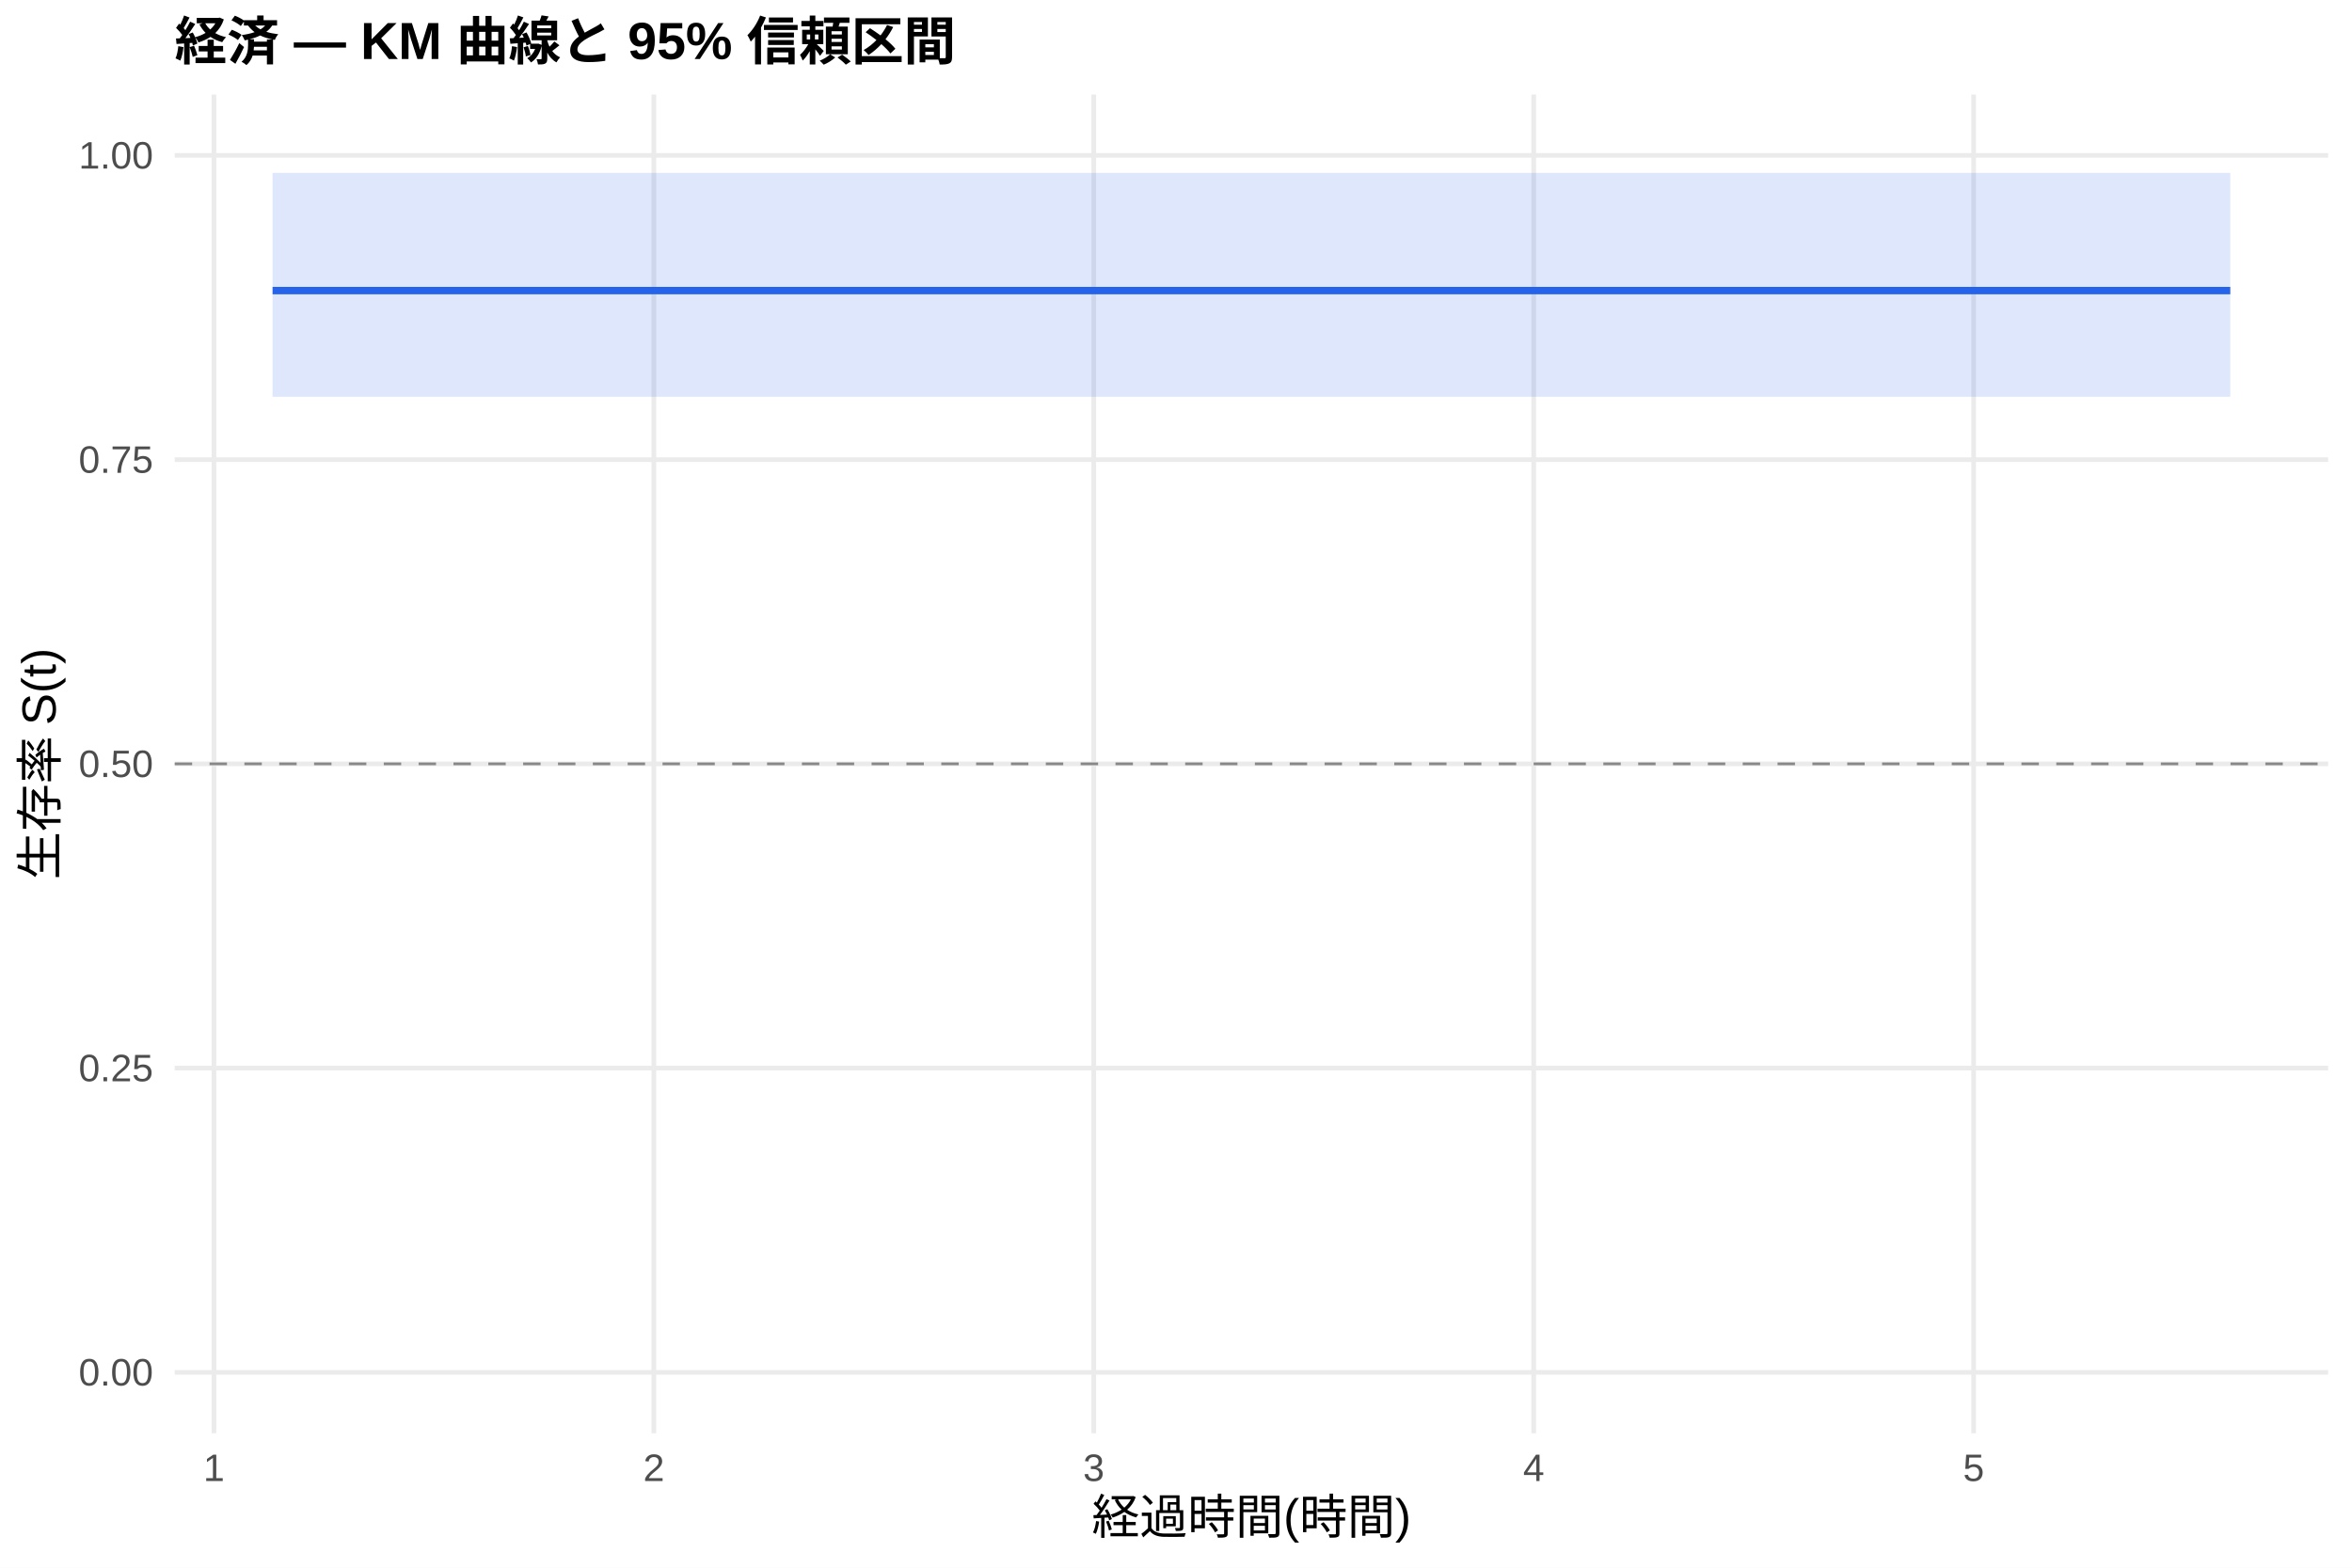
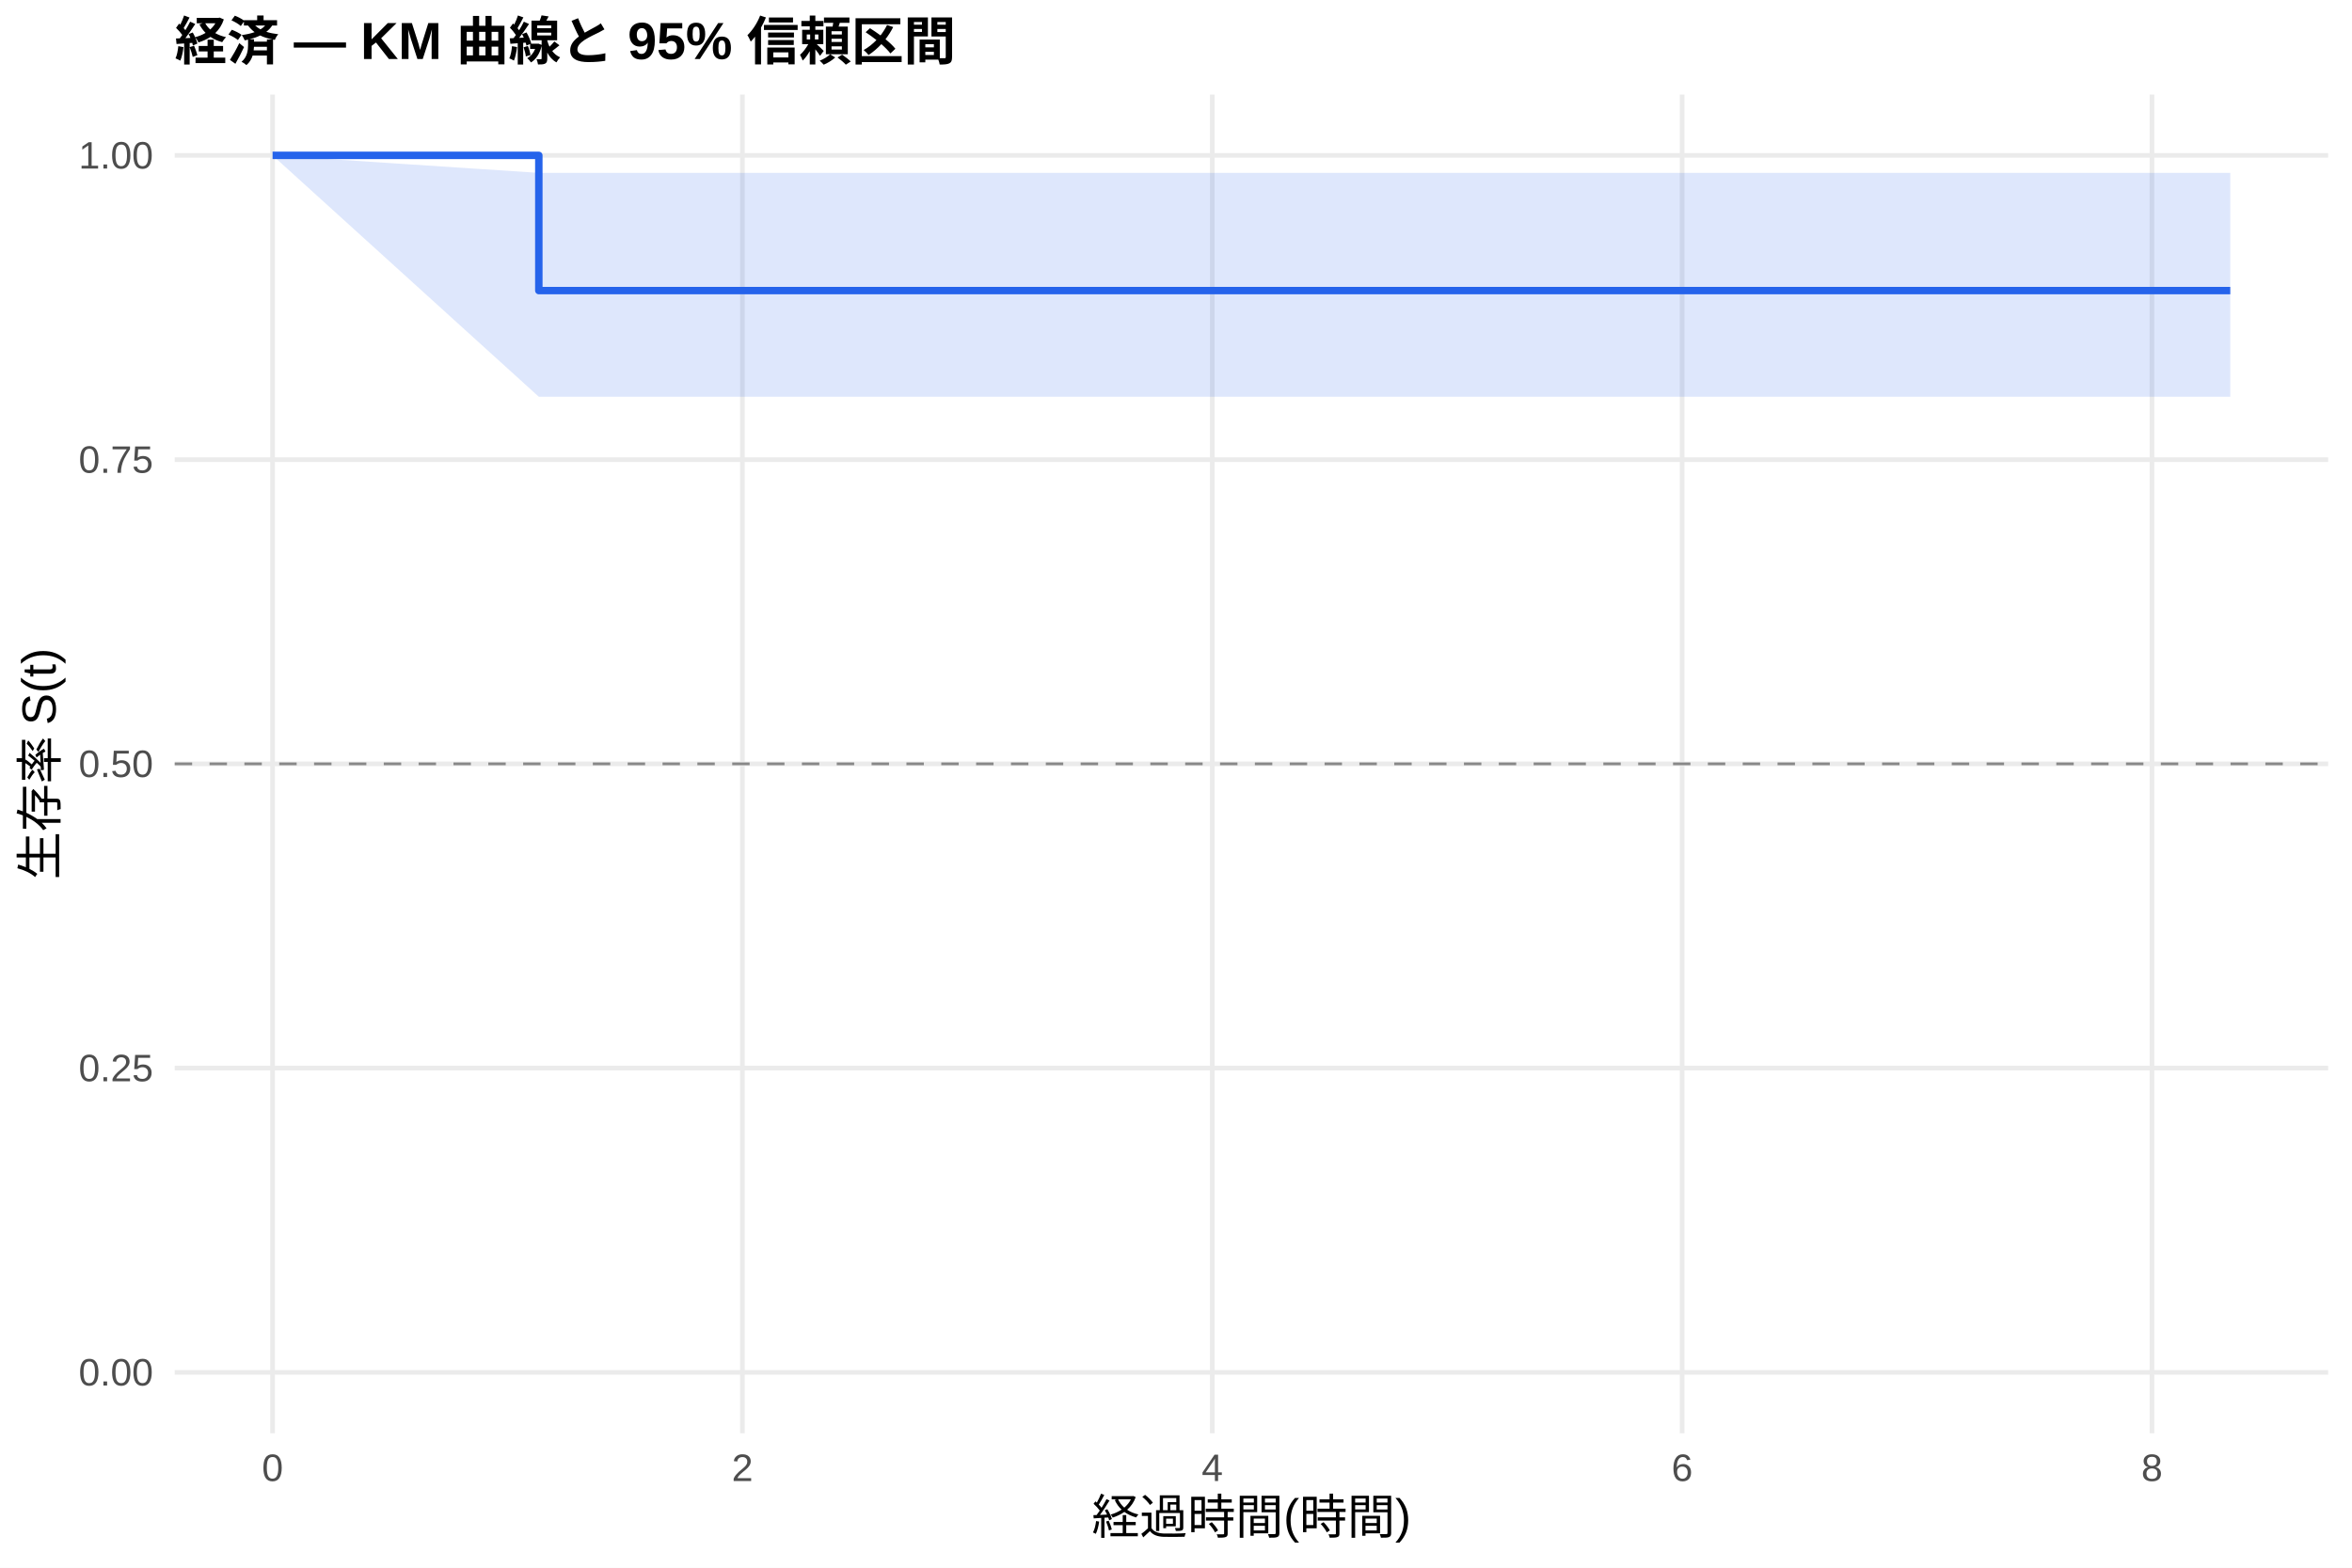
<svg xmlns="http://www.w3.org/2000/svg" width="540.00pt" height="360.00pt" viewBox="0 0 540.00 360.00">
  <g class="svglite">
    <defs>
      <style type="text/css">
    .svglite line, .svglite polyline, .svglite polygon, .svglite path, .svglite rect, .svglite circle {
      fill: none;
      stroke: #000000;
      stroke-linecap: round;
      stroke-linejoin: round;
      stroke-miterlimit: 10.00;
    }
    .svglite text {
      white-space: pre;
    }
    .svglite g.glyphgroup path {
      fill: inherit;
      stroke: none;
    }
  </style>
    </defs>
    <rect width="100%" height="100%" style="stroke: none; fill: #FFFFFF;" />
    <defs>
      <clipPath id="cpMC4wMHw1NDAuMDB8MC4wMHwzNjAuMDA=">
        <rect x="0.00" y="0.00" width="540.00" height="360.00" />
      </clipPath>
    </defs>
    <g clip-path="url(#cpMC4wMHw1NDAuMDB8MC4wMHwzNjAuMDA=)">
      <rect x="0" y="0.00" width="540.00" height="360.00" style="stroke-width: 1.07; stroke: none; fill: #FFFFFF;" />
    </g>
    <defs>
      <clipPath id="cpNDAuMTF8NTM0LjUyfDIxLjcxfDMyOS4xMg==">
        <rect x="40.11" y="21.71" width="494.41" height="307.41" />
      </clipPath>
    </defs>
    <g clip-path="url(#cpNDAuMTF8NTM0LjUyfDIxLjcxfDMyOS4xMg==)">
      <polyline points="40.11,315.14 534.52,315.14 " style="stroke-width: 1.07; stroke: #EBEBEB; stroke-linecap: butt;" />
      <polyline points="40.11,245.28 534.52,245.28 " style="stroke-width: 1.07; stroke: #EBEBEB; stroke-linecap: butt;" />
      <polyline points="40.11,175.41 534.52,175.41 " style="stroke-width: 1.07; stroke: #EBEBEB; stroke-linecap: butt;" />
      <polyline points="40.11,105.55 534.52,105.55 " style="stroke-width: 1.07; stroke: #EBEBEB; stroke-linecap: butt;" />
      <polyline points="40.11,35.68 534.52,35.68 " style="stroke-width: 1.07; stroke: #EBEBEB; stroke-linecap: butt;" />
-       <polyline points="49.12,329.12 49.12,21.71 " style="stroke-width: 1.07; stroke: #EBEBEB; stroke-linecap: butt;" />
-       <polyline points="150.12,329.12 150.12,21.71 " style="stroke-width: 1.07; stroke: #EBEBEB; stroke-linecap: butt;" />
-       <polyline points="251.12,329.12 251.12,21.71 " style="stroke-width: 1.07; stroke: #EBEBEB; stroke-linecap: butt;" />
-       <polyline points="352.13,329.12 352.13,21.71 " style="stroke-width: 1.07; stroke: #EBEBEB; stroke-linecap: butt;" />
-       <polyline points="453.13,329.12 453.13,21.71 " style="stroke-width: 1.07; stroke: #EBEBEB; stroke-linecap: butt;" />
-       <polygon points="62.58,39.70 173.69,39.70 512.05,39.70 512.05,91.11 173.69,91.11 62.58,91.11 " style="stroke-width: 0.00; stroke: none; stroke-linecap: butt; fill: #2563EB; fill-opacity: 0.15;" />
-       <polyline points="62.58,39.70 173.69,39.70 512.05,39.70 " style="stroke-width: 1.07; stroke: none; stroke-linecap: butt;" />
-       <polyline points="512.05,91.11 173.69,91.11 62.58,91.11 " style="stroke-width: 1.07; stroke: none; stroke-linecap: butt;" />
-       <polyline points="62.58,66.73 173.69,66.73 173.69,66.73 512.05,66.73 512.05,66.73 " style="stroke-width: 1.71; stroke: #2563EB; stroke-linecap: butt;" />
+       <polyline points="62.58,329.12 62.58,21.71 " style="stroke-width: 1.07; stroke: #EBEBEB; stroke-linecap: butt;" />
+       <polyline points="170.45,329.12 170.45,21.71 " style="stroke-width: 1.07; stroke: #EBEBEB; stroke-linecap: butt;" />
+       <polyline points="278.33,329.12 278.33,21.71 " style="stroke-width: 1.07; stroke: #EBEBEB; stroke-linecap: butt;" />
+       <polyline points="386.20,329.12 386.20,21.71 " style="stroke-width: 1.07; stroke: #EBEBEB; stroke-linecap: butt;" />
+       <polyline points="494.07,329.12 494.07,21.71 " style="stroke-width: 1.07; stroke: #EBEBEB; stroke-linecap: butt;" />
+       <polygon points="62.58,35.68 123.71,39.70 331.36,39.70 512.05,39.70 512.05,91.11 331.36,91.11 123.71,91.11 62.58,35.68 " style="stroke-width: 0.00; stroke: none; stroke-linecap: butt; fill: #2563EB; fill-opacity: 0.15;" />
+       <polyline points="62.58,35.68 123.71,39.70 331.36,39.70 512.05,39.70 " style="stroke-width: 1.07; stroke: none; stroke-linecap: butt;" />
+       <polyline points="512.05,91.11 331.36,91.11 123.71,91.11 62.58,35.68 " style="stroke-width: 1.07; stroke: none; stroke-linecap: butt;" />
+       <polyline points="62.58,35.68 123.71,35.68 123.71,66.73 331.36,66.73 331.36,66.73 512.05,66.73 512.05,66.73 " style="stroke-width: 1.71; stroke: #2563EB; stroke-linecap: butt;" />
      <line x1="40.11" y1="175.41" x2="534.52" y2="175.41" style="stroke-width: 0.64; stroke: #888888; stroke-dasharray: 4.00,4.00; stroke-linecap: butt;" />
    </g>
    <g clip-path="url(#cpMC4wMHw1NDAuMDB8MC4wMHwzNjAuMDA=)">
      <text x="35.18" y="318.17" text-anchor="end" style="font-size: 8.80px;fill: #4D4D4D; font-family: &quot;Liberation Sans&quot;;" textLength="17.11px" lengthAdjust="spacingAndGlyphs">0.00</text>
      <text x="35.18" y="248.30" text-anchor="end" style="font-size: 8.80px;fill: #4D4D4D; font-family: &quot;Liberation Sans&quot;;" textLength="17.11px" lengthAdjust="spacingAndGlyphs">0.25</text>
      <text x="35.18" y="178.44" text-anchor="end" style="font-size: 8.80px;fill: #4D4D4D; font-family: &quot;Liberation Sans&quot;;" textLength="17.11px" lengthAdjust="spacingAndGlyphs">0.50</text>
      <text x="35.18" y="108.57" text-anchor="end" style="font-size: 8.80px;fill: #4D4D4D; font-family: &quot;Liberation Sans&quot;;" textLength="17.11px" lengthAdjust="spacingAndGlyphs">0.75</text>
      <text x="35.18" y="38.71" text-anchor="end" style="font-size: 8.80px;fill: #4D4D4D; font-family: &quot;Liberation Sans&quot;;" textLength="17.11px" lengthAdjust="spacingAndGlyphs">1.00</text>
-       <text x="49.12" y="340.10" text-anchor="middle" style="font-size: 8.80px;fill: #4D4D4D; font-family: &quot;Liberation Sans&quot;;" textLength="4.89px" lengthAdjust="spacingAndGlyphs">1</text>
-       <text x="150.12" y="340.10" text-anchor="middle" style="font-size: 8.80px;fill: #4D4D4D; font-family: &quot;Liberation Sans&quot;;" textLength="4.89px" lengthAdjust="spacingAndGlyphs">2</text>
-       <text x="251.12" y="340.10" text-anchor="middle" style="font-size: 8.80px;fill: #4D4D4D; font-family: &quot;Liberation Sans&quot;;" textLength="4.89px" lengthAdjust="spacingAndGlyphs">3</text>
-       <text x="352.13" y="340.10" text-anchor="middle" style="font-size: 8.80px;fill: #4D4D4D; font-family: &quot;Liberation Sans&quot;;" textLength="4.89px" lengthAdjust="spacingAndGlyphs">4</text>
-       <text x="453.13" y="340.10" text-anchor="middle" style="font-size: 8.80px;fill: #4D4D4D; font-family: &quot;Liberation Sans&quot;;" textLength="4.89px" lengthAdjust="spacingAndGlyphs">5</text>
+       <text x="62.58" y="340.10" text-anchor="middle" style="font-size: 8.80px;fill: #4D4D4D; font-family: &quot;Liberation Sans&quot;;" textLength="4.89px" lengthAdjust="spacingAndGlyphs">0</text>
+       <text x="170.45" y="340.10" text-anchor="middle" style="font-size: 8.80px;fill: #4D4D4D; font-family: &quot;Liberation Sans&quot;;" textLength="4.89px" lengthAdjust="spacingAndGlyphs">2</text>
+       <text x="278.33" y="340.10" text-anchor="middle" style="font-size: 8.80px;fill: #4D4D4D; font-family: &quot;Liberation Sans&quot;;" textLength="4.89px" lengthAdjust="spacingAndGlyphs">4</text>
+       <text x="386.20" y="340.10" text-anchor="middle" style="font-size: 8.80px;fill: #4D4D4D; font-family: &quot;Liberation Sans&quot;;" textLength="4.89px" lengthAdjust="spacingAndGlyphs">6</text>
+       <text x="494.07" y="340.10" text-anchor="middle" style="font-size: 8.80px;fill: #4D4D4D; font-family: &quot;Liberation Sans&quot;;" textLength="4.89px" lengthAdjust="spacingAndGlyphs">8</text>
      <text x="287.32" y="352.24" text-anchor="middle" style="font-size: 11.00px; font-family: &quot;Liberation Sans&quot;;" textLength="73.31px" lengthAdjust="spacingAndGlyphs">経過時間(時間)</text>
      <text transform="translate(13.05,175.41) rotate(-90)" text-anchor="middle" style="font-size: 11.00px; font-family: &quot;Liberation Sans&quot;;" textLength="53.78px" lengthAdjust="spacingAndGlyphs">生存率 S(t)</text>
      <text x="40.11" y="13.74" style="font-size: 12.00px; font-weight: bold; font-family: &quot;Liberation Sans&quot;;" textLength="179.33px" lengthAdjust="spacingAndGlyphs">経済 — KM 曲線と 95% 信頼区間</text>
    </g>
  </g>
</svg>
